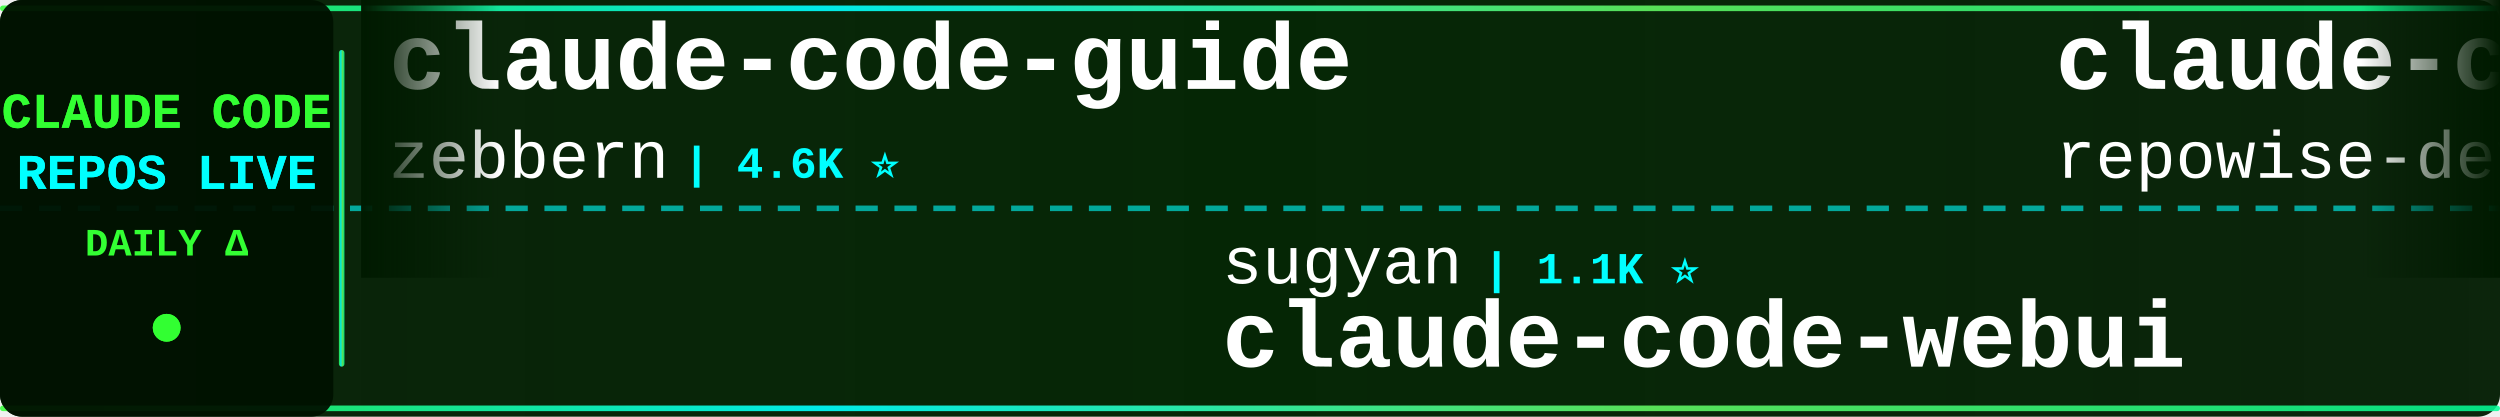
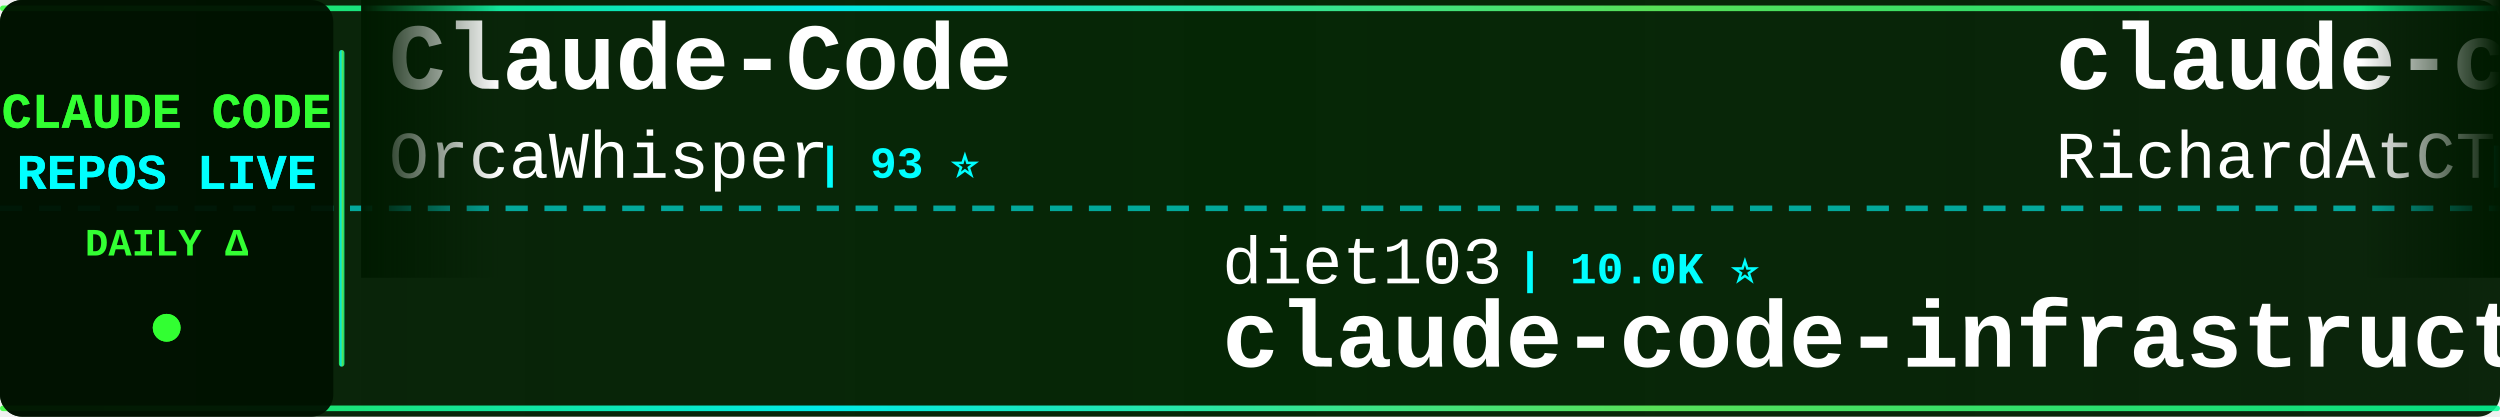
<svg xmlns="http://www.w3.org/2000/svg" width="900" height="150">
  <defs>
    <linearGradient id="tickerBg" x1="0%" y1="0%" x2="100%" y2="0%">
      <stop offset="0%" style="stop-color:#001a00;stop-opacity:0.95" />
      <stop offset="50%" style="stop-color:#002200;stop-opacity:0.98" />
      <stop offset="100%" style="stop-color:#001a00;stop-opacity:0.95" />
    </linearGradient>
    <linearGradient id="borderGrad" x1="0%" y1="0%" x2="100%" y2="0%">
      <stop offset="0%" style="stop-color:#33ff33;stop-opacity:0.85">
        <animate attributeName="stop-opacity" values="0.85;1;0.85" dur="2s" repeatCount="indefinite" />
      </stop>
      <stop offset="33%" style="stop-color:#00ffff;stop-opacity:0.9">
        <animate attributeName="stop-opacity" values="0.9;1;0.9" dur="2.2s" repeatCount="indefinite" />
      </stop>
      <stop offset="66%" style="stop-color:#66ff66;stop-opacity:0.85">
        <animate attributeName="stop-opacity" values="0.85;1;0.85" dur="1.8s" repeatCount="indefinite" />
      </stop>
      <stop offset="100%" style="stop-color:#00ff99;stop-opacity:0.85">
        <animate attributeName="stop-opacity" values="0.85;1;0.85" dur="2s" repeatCount="indefinite" />
      </stop>
    </linearGradient>
    <filter id="textGlow">
      <feGaussianBlur stdDeviation="0.1" result="coloredBlur" />
      <feMerge>
        <feMergeNode in="coloredBlur" />
        <feMergeNode in="SourceGraphic" />
      </feMerge>
    </filter>
    <filter id="metricGlow">
      <feGaussianBlur stdDeviation="0.2" result="coloredBlur" />
      <feMerge>
        <feMergeNode in="coloredBlur" />
        <feMergeNode in="SourceGraphic" />
      </feMerge>
    </filter>
    <linearGradient id="leftFade" x1="0%" y1="0%" x2="100%" y2="0%">
      <stop offset="0%" style="stop-color:#001a00;stop-opacity:1" />
      <stop offset="100%" style="stop-color:#001a00;stop-opacity:0" />
    </linearGradient>
    <linearGradient id="rightFade" x1="0%" y1="0%" x2="100%" y2="0%">
      <stop offset="0%" style="stop-color:#001a00;stop-opacity:0" />
      <stop offset="100%" style="stop-color:#001a00;stop-opacity:1" />
    </linearGradient>
  </defs>
  <rect width="900" height="150" fill="url(#tickerBg)" rx="8" />
  <rect x="0" y="2" width="900" height="2" fill="url(#borderGrad)" rx="1" />
  <rect x="0" y="146" width="900" height="2" fill="url(#borderGrad)" rx="1" />
  <line x1="0" y1="75" x2="900" y2="75" stroke="#00ffff" stroke-width="2" stroke-dasharray="8 6" opacity="0.6" />
  <rect x="0" y="0" width="120" height="150" fill="#001100" opacity="0.95" rx="8" />
  <text x="60" y="46" font-family="'Courier New', monospace" font-size="18" font-weight="bold" fill="#33ff33" text-anchor="middle" filter="url(#textGlow)">
    CLAUDE CODE
  </text>
  <text x="60" y="68" font-family="'Courier New', monospace" font-size="18" font-weight="bold" fill="#00ffff" text-anchor="middle" filter="url(#textGlow)">
    REPOS LIVE
  </text>
  <text x="60" y="92" font-family="'Courier New', monospace" font-size="14" font-weight="bold" fill="#33ff33" text-anchor="middle">
    DAILY Δ
  </text>
  <circle cx="60" cy="118" r="5" fill="#33ff33" filter="url(#metricGlow)">
    <animate attributeName="r" values="4;6;4" dur="1.5s" repeatCount="indefinite" />
    <animate attributeName="opacity" values="0.6;1;0.6" dur="1.5s" repeatCount="indefinite" />
  </circle>
  <rect x="122" y="18" width="2" height="114" fill="url(#borderGrad)" rx="1" />
  <clipPath id="tickerClip">
    <rect x="130" y="0" width="770" height="150" />
  </clipPath>
  <g clip-path="url(#tickerClip)">
    <g id="tickerItems">
      <animateTransform attributeName="transform" attributeType="XML" type="translate" from="0 0" to="-3000 0" dur="54s" repeatCount="indefinite" />
      <g transform="translate(0, 0)">
-         <text x="140" y="32" font-family="'Courier New', monospace" font-size="34" font-weight="bold" fill="#ffffff">claude-code-guide</text>
-         <text x="140" y="64" font-family="'Courier New', monospace" font-size="24" font-weight="normal" fill="#ffffff" opacity="1.0">zebbern</text>
-         <text x="246" y="64" font-family="'Courier New', monospace" font-size="16" font-weight="bold" fill="#00ffff"> | 4.6K ⭐</text>
+         <text x="140" y="32" font-family="'Courier New', monospace" font-size="34" font-weight="bold" fill="#ffffff">Claude-Code</text>
+         <text x="140" y="64" font-family="'Courier New', monospace" font-size="24" font-weight="normal" fill="#ffffff" opacity="1.0">OrcaWhisper</text>
+         <text x="294" y="64" font-family="'Courier New', monospace" font-size="16" font-weight="bold" fill="#00ffff"> | 93 ⭐</text>
      </g>
      <g transform="translate(300, 0)">
-         <text x="140" y="102" font-family="'Courier New', monospace" font-size="24" font-weight="normal" fill="#ffffff" opacity="1.0">sugyan</text>
-         <text x="234" y="102" font-family="'Courier New', monospace" font-size="16" font-weight="bold" fill="#00ffff"> | 1.1K ⭐</text>
-         <text x="140" y="132" font-family="'Courier New', monospace" font-size="34" font-weight="bold" fill="#ffffff">claude-code-webui</text>
+         <text x="140" y="102" font-family="'Courier New', monospace" font-size="24" font-weight="normal" fill="#ffffff" opacity="1.0">diet103</text>
+         <text x="246" y="102" font-family="'Courier New', monospace" font-size="16" font-weight="bold" fill="#00ffff"> | 10.0K ⭐</text>
+         <text x="140" y="132" font-family="'Courier New', monospace" font-size="34" font-weight="bold" fill="#ffffff">claude-code-infrastructu...</text>
      </g>
      <g transform="translate(600, 0)">
-         <text x="140" y="32" font-family="'Courier New', monospace" font-size="34" font-weight="bold" fill="#ffffff">claude-code-prompts</text>
-         <text x="140" y="64" font-family="'Courier New', monospace" font-size="24" font-weight="normal" fill="#ffffff" opacity="1.0">repowise-dev</text>
-         <text x="306" y="64" font-family="'Courier New', monospace" font-size="16" font-weight="bold" fill="#00ffff"> | 1.2K ⭐</text>
+         <text x="140" y="32" font-family="'Courier New', monospace" font-size="34" font-weight="bold" fill="#ffffff">claude-code-telegram</text>
+         <text x="140" y="64" font-family="'Courier New', monospace" font-size="24" font-weight="normal" fill="#ffffff" opacity="1.0">RichardAtCT</text>
+         <text x="294" y="64" font-family="'Courier New', monospace" font-size="16" font-weight="bold" fill="#00ffff"> | 2.8K ⭐</text>
      </g>
      <g transform="translate(900, 0)">
-         <text x="140" y="102" font-family="'Courier New', monospace" font-size="24" font-weight="normal" fill="#ffffff" opacity="1.0">FlorianBruniaux</text>
-         <text x="342" y="102" font-family="'Courier New', monospace" font-size="16" font-weight="bold" fill="#00ffff"> | 5.9K ⭐ +1</text>
-         <text x="140" y="132" font-family="'Courier New', monospace" font-size="34" font-weight="bold" fill="#ffffff">claude-code-ultimate-gui...</text>
+         <text x="140" y="102" font-family="'Courier New', monospace" font-size="24" font-weight="normal" fill="#ffffff" opacity="1.0">andrew-kramer-inno</text>
+         <text x="378" y="102" font-family="'Courier New', monospace" font-size="16" font-weight="bold" fill="#00ffff"> | 596 ⭐</text>
+         <text x="140" y="132" font-family="'Courier New', monospace" font-size="34" font-weight="bold" fill="#ffffff">claude-code-source-build</text>
      </g>
      <g transform="translate(1200, 0)">
-         <text x="140" y="32" font-family="'Courier New', monospace" font-size="34" font-weight="bold" fill="#ffffff">ClaudeCodeAgents</text>
-         <text x="140" y="64" font-family="'Courier New', monospace" font-size="24" font-weight="normal" fill="#ffffff" opacity="1.0">darcyegb</text>
-         <text x="258" y="64" font-family="'Courier New', monospace" font-size="16" font-weight="bold" fill="#00ffff"> | 759 ⭐</text>
+         <text x="140" y="32" font-family="'Courier New', monospace" font-size="34" font-weight="bold" fill="#ffffff">everything-claude-code-z...</text>
+         <text x="140" y="64" font-family="'Courier New', monospace" font-size="24" font-weight="normal" fill="#ffffff" opacity="1.0">xu-xiang</text>
+         <text x="258" y="64" font-family="'Courier New', monospace" font-size="16" font-weight="bold" fill="#00ffff"> | 1.9K ⭐</text>
      </g>
      <g transform="translate(1500, 0)">
-         <text x="140" y="102" font-family="'Courier New', monospace" font-size="24" font-weight="normal" fill="#ffffff" opacity="1.0">pengchengneo</text>
-         <text x="306" y="102" font-family="'Courier New', monospace" font-size="16" font-weight="bold" fill="#00ffff"> | 1.8K ⭐</text>
-         <text x="140" y="132" font-family="'Courier New', monospace" font-size="34" font-weight="bold" fill="#ffffff">Claude-Code</text>
+         <text x="140" y="102" font-family="'Courier New', monospace" font-size="24" font-weight="normal" fill="#ffffff" opacity="1.0">darcyegb</text>
+         <text x="258" y="102" font-family="'Courier New', monospace" font-size="16" font-weight="bold" fill="#00ffff"> | 759 ⭐</text>
+         <text x="140" y="132" font-family="'Courier New', monospace" font-size="34" font-weight="bold" fill="#ffffff">ClaudeCodeAgents</text>
      </g>
      <g transform="translate(1800, 0)">
-         <text x="140" y="32" font-family="'Courier New', monospace" font-size="34" font-weight="bold" fill="#ffffff">claude-code-templates</text>
-         <text x="140" y="64" font-family="'Courier New', monospace" font-size="24" font-weight="normal" fill="#ffffff" opacity="1.0">davila7</text>
-         <text x="246" y="64" font-family="'Courier New', monospace" font-size="16" font-weight="bold" fill="#00ffff"> | 30.5K ⭐ +1</text>
+         <text x="140" y="32" font-family="'Courier New', monospace" font-size="34" font-weight="bold" fill="#ffffff">claude-code-webui</text>
+         <text x="140" y="64" font-family="'Courier New', monospace" font-size="24" font-weight="normal" fill="#ffffff" opacity="1.0">sugyan</text>
+         <text x="234" y="64" font-family="'Courier New', monospace" font-size="16" font-weight="bold" fill="#00ffff"> | 1.1K ⭐</text>
      </g>
      <g transform="translate(2100, 0)">
-         <text x="140" y="102" font-family="'Courier New', monospace" font-size="24" font-weight="normal" fill="#ffffff" opacity="1.0">AprilNEA</text>
-         <text x="258" y="102" font-family="'Courier New', monospace" font-size="16" font-weight="bold" fill="#00ffff"> | 392 ⭐</text>
-         <text x="140" y="132" font-family="'Courier New', monospace" font-size="34" font-weight="bold" fill="#ffffff">claude-code-source</text>
+         <text x="140" y="102" font-family="'Courier New', monospace" font-size="24" font-weight="normal" fill="#ffffff" opacity="1.0">AICoderTudou</text>
+         <text x="306" y="102" font-family="'Courier New', monospace" font-size="16" font-weight="bold" fill="#00ffff"> | 495 ⭐</text>
+         <text x="140" y="132" font-family="'Courier New', monospace" font-size="34" font-weight="bold" fill="#ffffff">claude-code-tudou</text>
      </g>
      <g transform="translate(2400, 0)">
-         <text x="140" y="32" font-family="'Courier New', monospace" font-size="34" font-weight="bold" fill="#ffffff">arcads-claude-code</text>
-         <text x="140" y="64" font-family="'Courier New', monospace" font-size="24" font-weight="normal" fill="#ffffff" opacity="1.0">krusemediallc</text>
-         <text x="318" y="64" font-family="'Courier New', monospace" font-size="16" font-weight="bold" fill="#00ffff"> | 1.5K ⭐ +1</text>
+         <text x="140" y="32" font-family="'Courier New', monospace" font-size="34" font-weight="bold" fill="#ffffff">claude-code-rust</text>
+         <text x="140" y="64" font-family="'Courier New', monospace" font-size="24" font-weight="normal" fill="#ffffff" opacity="1.0">lorryjovens-hub</text>
+         <text x="342" y="64" font-family="'Courier New', monospace" font-size="16" font-weight="bold" fill="#00ffff"> | 1.7K ⭐</text>
      </g>
      <g transform="translate(2700, 0)">
-         <text x="140" y="102" font-family="'Courier New', monospace" font-size="24" font-weight="normal" fill="#ffffff" opacity="1.0">Cranot</text>
-         <text x="234" y="102" font-family="'Courier New', monospace" font-size="16" font-weight="bold" fill="#00ffff"> | 2.9K ⭐</text>
-         <text x="140" y="132" font-family="'Courier New', monospace" font-size="34" font-weight="bold" fill="#ffffff">claude-code-guide</text>
+         <text x="140" y="102" font-family="'Courier New', monospace" font-size="24" font-weight="normal" fill="#ffffff" opacity="1.0">ccplugins</text>
+         <text x="270" y="102" font-family="'Courier New', monospace" font-size="16" font-weight="bold" fill="#00ffff"> | 931 ⭐</text>
+         <text x="140" y="132" font-family="'Courier New', monospace" font-size="34" font-weight="bold" fill="#ffffff">awesome-claude-code-plug...</text>
      </g>
      <g transform="translate(3000, 0)">
-         <text x="140" y="32" font-family="'Courier New', monospace" font-size="34" font-weight="bold" fill="#ffffff">claude-code-guide</text>
-         <text x="140" y="64" font-family="'Courier New', monospace" font-size="24" font-weight="normal" fill="#ffffff" opacity="1.0">zebbern</text>
-         <text x="246" y="64" font-family="'Courier New', monospace" font-size="16" font-weight="bold" fill="#00ffff"> | 4.6K ⭐</text>
+         <text x="140" y="32" font-family="'Courier New', monospace" font-size="34" font-weight="bold" fill="#ffffff">Claude-Code</text>
+         <text x="140" y="64" font-family="'Courier New', monospace" font-size="24" font-weight="normal" fill="#ffffff" opacity="1.0">OrcaWhisper</text>
+         <text x="294" y="64" font-family="'Courier New', monospace" font-size="16" font-weight="bold" fill="#00ffff"> | 93 ⭐</text>
      </g>
      <g transform="translate(3300, 0)">
-         <text x="140" y="102" font-family="'Courier New', monospace" font-size="24" font-weight="normal" fill="#ffffff" opacity="1.0">sugyan</text>
-         <text x="234" y="102" font-family="'Courier New', monospace" font-size="16" font-weight="bold" fill="#00ffff"> | 1.1K ⭐</text>
-         <text x="140" y="132" font-family="'Courier New', monospace" font-size="34" font-weight="bold" fill="#ffffff">claude-code-webui</text>
+         <text x="140" y="102" font-family="'Courier New', monospace" font-size="24" font-weight="normal" fill="#ffffff" opacity="1.0">diet103</text>
+         <text x="246" y="102" font-family="'Courier New', monospace" font-size="16" font-weight="bold" fill="#00ffff"> | 10.0K ⭐</text>
+         <text x="140" y="132" font-family="'Courier New', monospace" font-size="34" font-weight="bold" fill="#ffffff">claude-code-infrastructu...</text>
      </g>
      <g transform="translate(3600, 0)">
-         <text x="140" y="32" font-family="'Courier New', monospace" font-size="34" font-weight="bold" fill="#ffffff">claude-code-prompts</text>
-         <text x="140" y="64" font-family="'Courier New', monospace" font-size="24" font-weight="normal" fill="#ffffff" opacity="1.0">repowise-dev</text>
-         <text x="306" y="64" font-family="'Courier New', monospace" font-size="16" font-weight="bold" fill="#00ffff"> | 1.2K ⭐</text>
+         <text x="140" y="32" font-family="'Courier New', monospace" font-size="34" font-weight="bold" fill="#ffffff">claude-code-telegram</text>
+         <text x="140" y="64" font-family="'Courier New', monospace" font-size="24" font-weight="normal" fill="#ffffff" opacity="1.0">RichardAtCT</text>
+         <text x="294" y="64" font-family="'Courier New', monospace" font-size="16" font-weight="bold" fill="#00ffff"> | 2.8K ⭐</text>
      </g>
      <g transform="translate(3900, 0)">
-         <text x="140" y="102" font-family="'Courier New', monospace" font-size="24" font-weight="normal" fill="#ffffff" opacity="1.0">FlorianBruniaux</text>
-         <text x="342" y="102" font-family="'Courier New', monospace" font-size="16" font-weight="bold" fill="#00ffff"> | 5.9K ⭐ +1</text>
-         <text x="140" y="132" font-family="'Courier New', monospace" font-size="34" font-weight="bold" fill="#ffffff">claude-code-ultimate-gui...</text>
+         <text x="140" y="102" font-family="'Courier New', monospace" font-size="24" font-weight="normal" fill="#ffffff" opacity="1.0">andrew-kramer-inno</text>
+         <text x="378" y="102" font-family="'Courier New', monospace" font-size="16" font-weight="bold" fill="#00ffff"> | 596 ⭐</text>
+         <text x="140" y="132" font-family="'Courier New', monospace" font-size="34" font-weight="bold" fill="#ffffff">claude-code-source-build</text>
      </g>
    </g>
  </g>
  <rect x="130" y="0" width="50" height="100" fill="url(#leftFade)" />
  <rect x="850" y="0" width="50" height="100" fill="url(#rightFade)" />
</svg>
